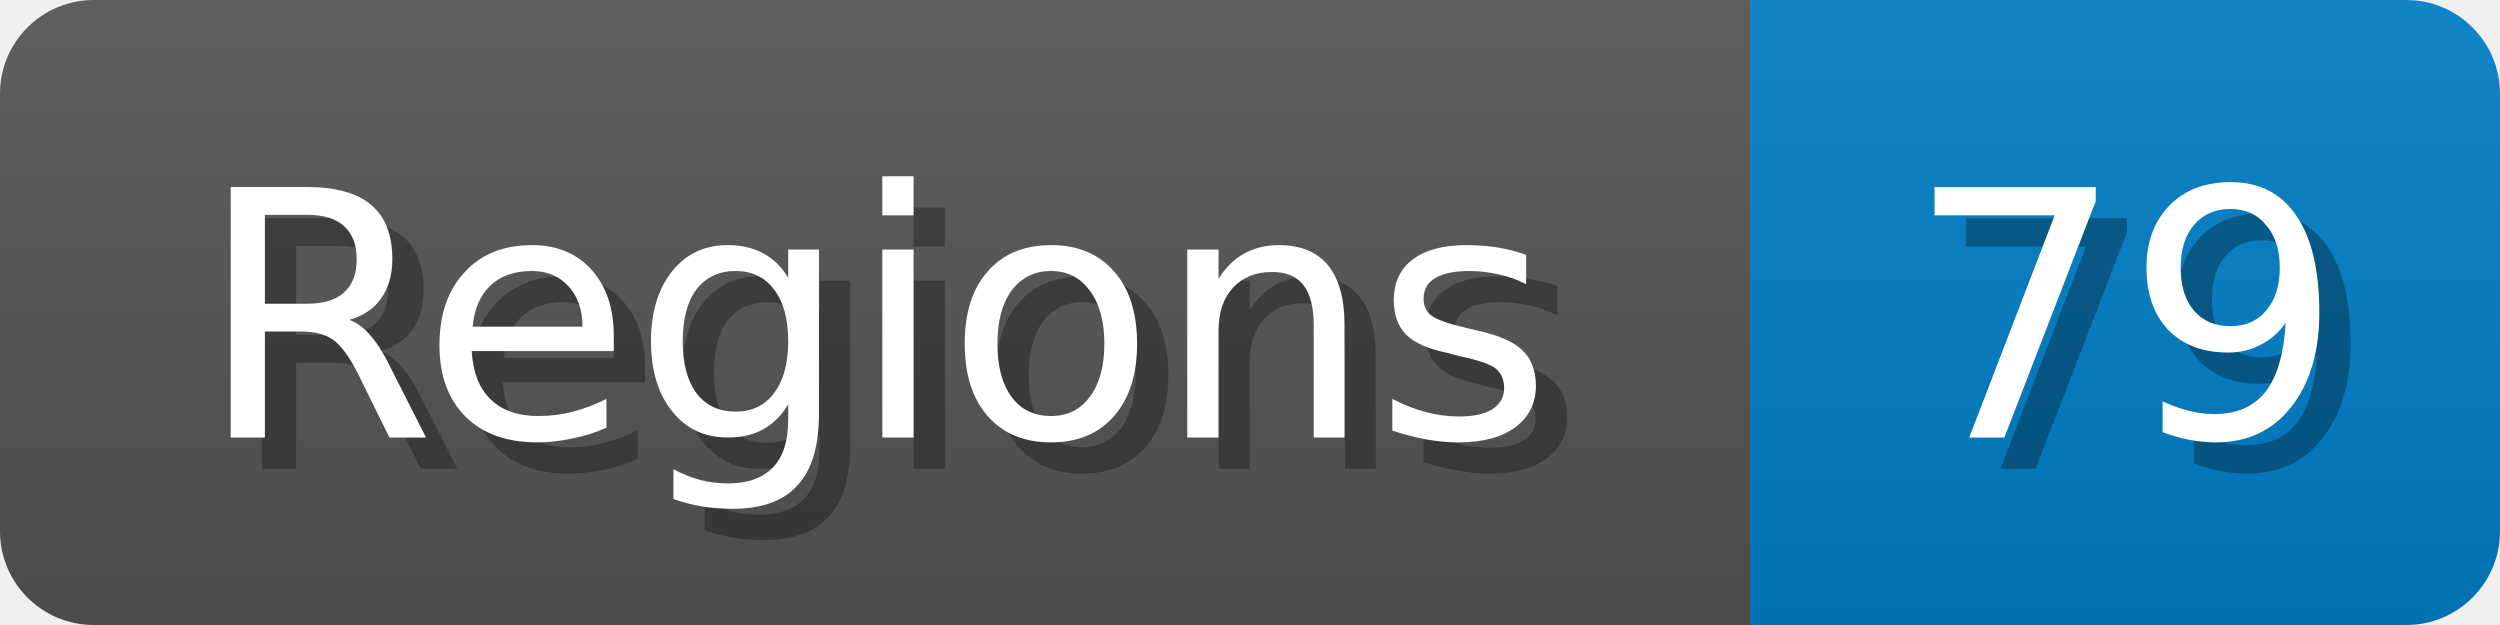
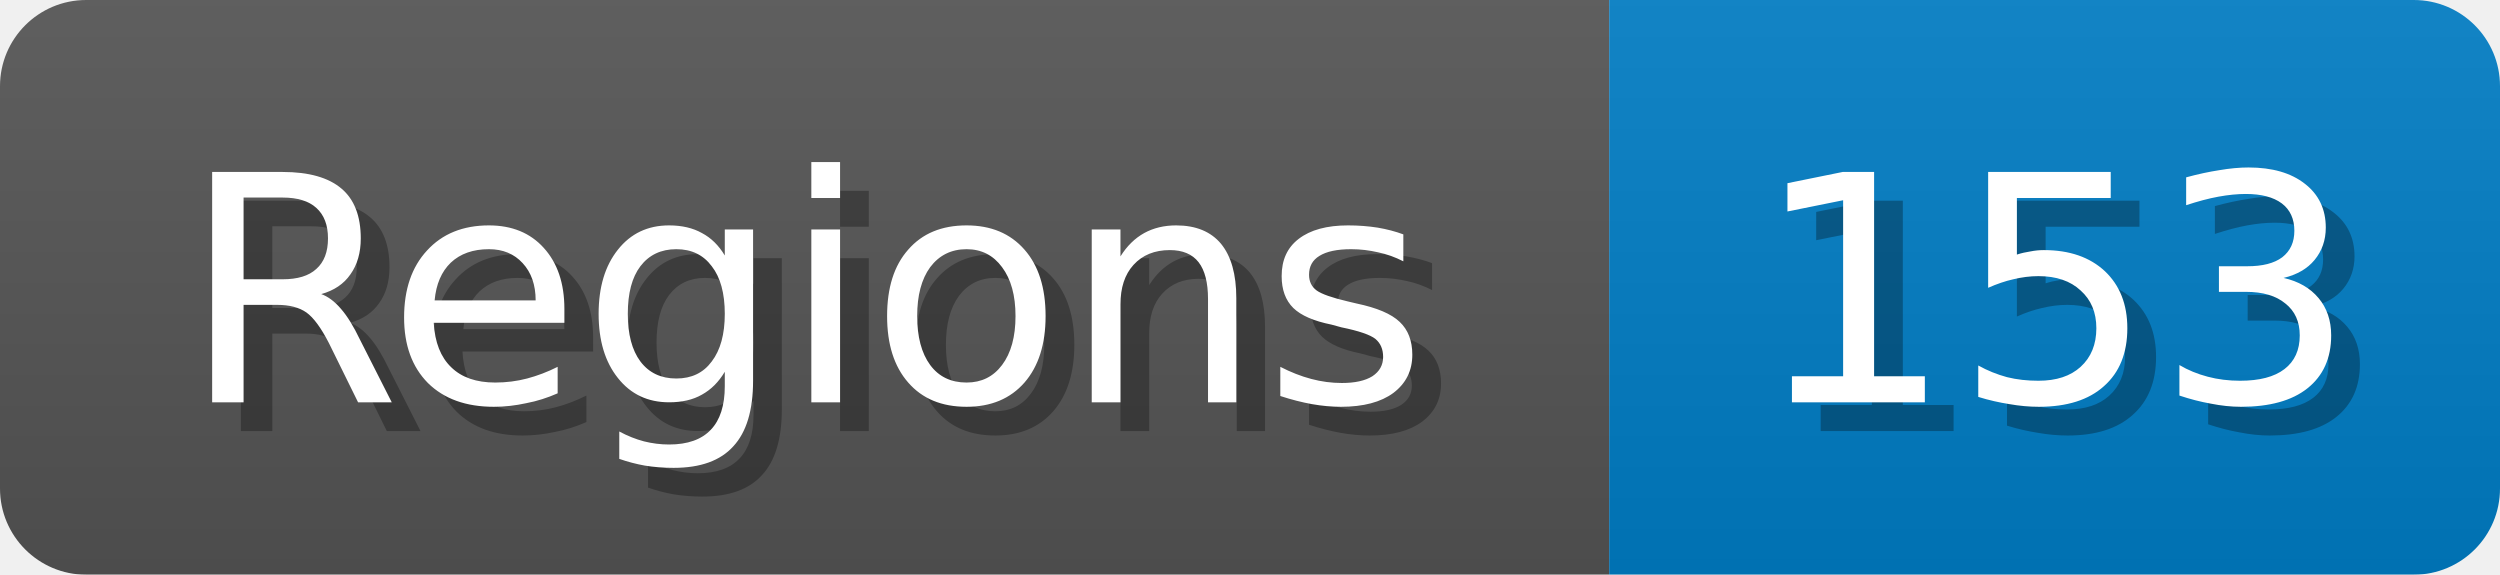
- <svg xmlns="http://www.w3.org/2000/svg" width="80" height="20">
+ <svg xmlns="http://www.w3.org/2000/svg" width="87" height="20">
  <linearGradient id="b" x2="0" y2="100%">
    <stop offset="0" stop-color="#bbb" stop-opacity=".1" />
    <stop offset="1" stop-opacity=".1" />
  </linearGradient>
  <mask id="anybadge_1">
-     <rect width="80" height="20" rx="3" fill="#fff" />
+     <rect width="87" height="20" rx="3" fill="#fff" />
  </mask>
  <g mask="url(#anybadge_1)">
    <path fill="#555" d="M0 0h56v20H0z" />
-     <path fill="#007ec6" d="M56 0h24v20H56z" />
-     <path fill="url(#b)" d="M0 0h80v20H0z" />
+     <path fill="#007ec6" d="M56 0h31v20H56z" />
+     <path fill="url(#b)" d="M0 0h87v20H0z" />
  </g>
  <g fill="#fff" text-anchor="middle" font-family="DejaVu Sans,Verdana,Geneva,sans-serif" font-size="11">
    <text x="29.0" y="15" fill="#010101" fill-opacity=".3">Regions</text>
    <text x="28.0" y="14">Regions</text>
  </g>
  <g fill="#fff" text-anchor="middle" font-family="DejaVu Sans,Verdana,Geneva,sans-serif" font-size="11">
-     <text x="69.0" y="15" fill="#010101" fill-opacity=".3">79</text>
-     <text x="68.0" y="14">79</text>
+     <text x="72.5" y="15" fill="#010101" fill-opacity=".3">153</text>
+     <text x="71.5" y="14">153</text>
  </g>
</svg>
